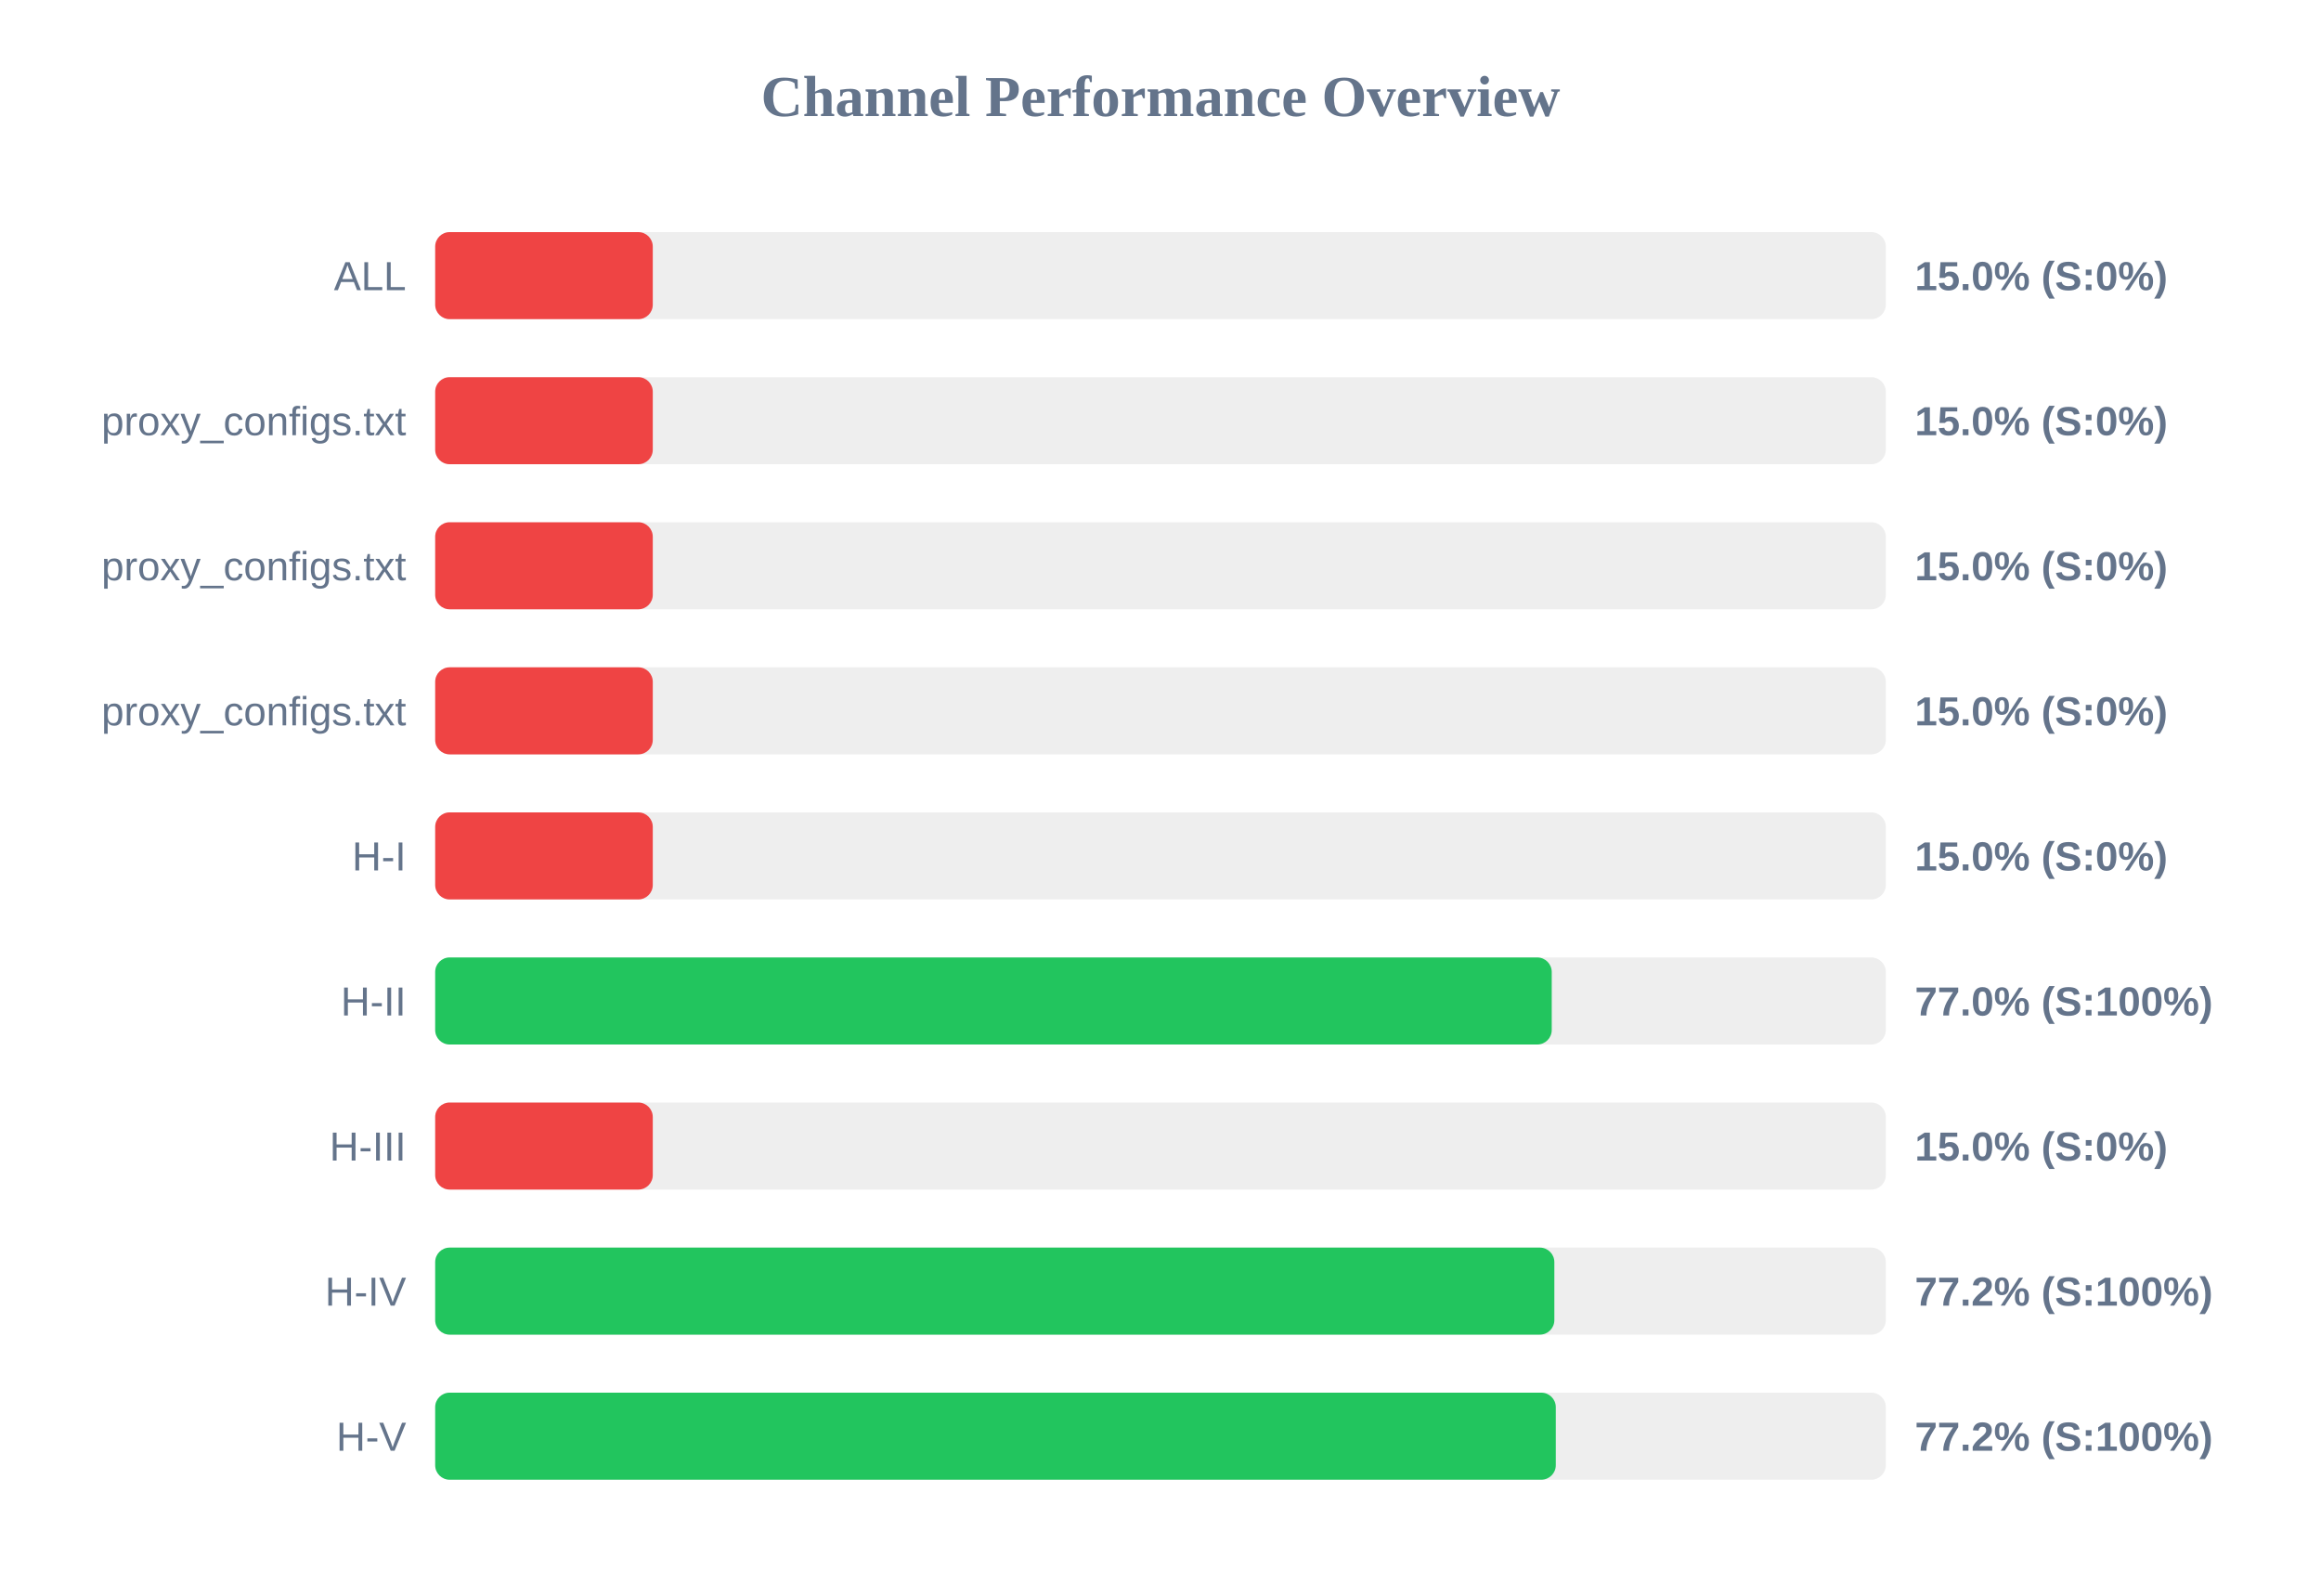
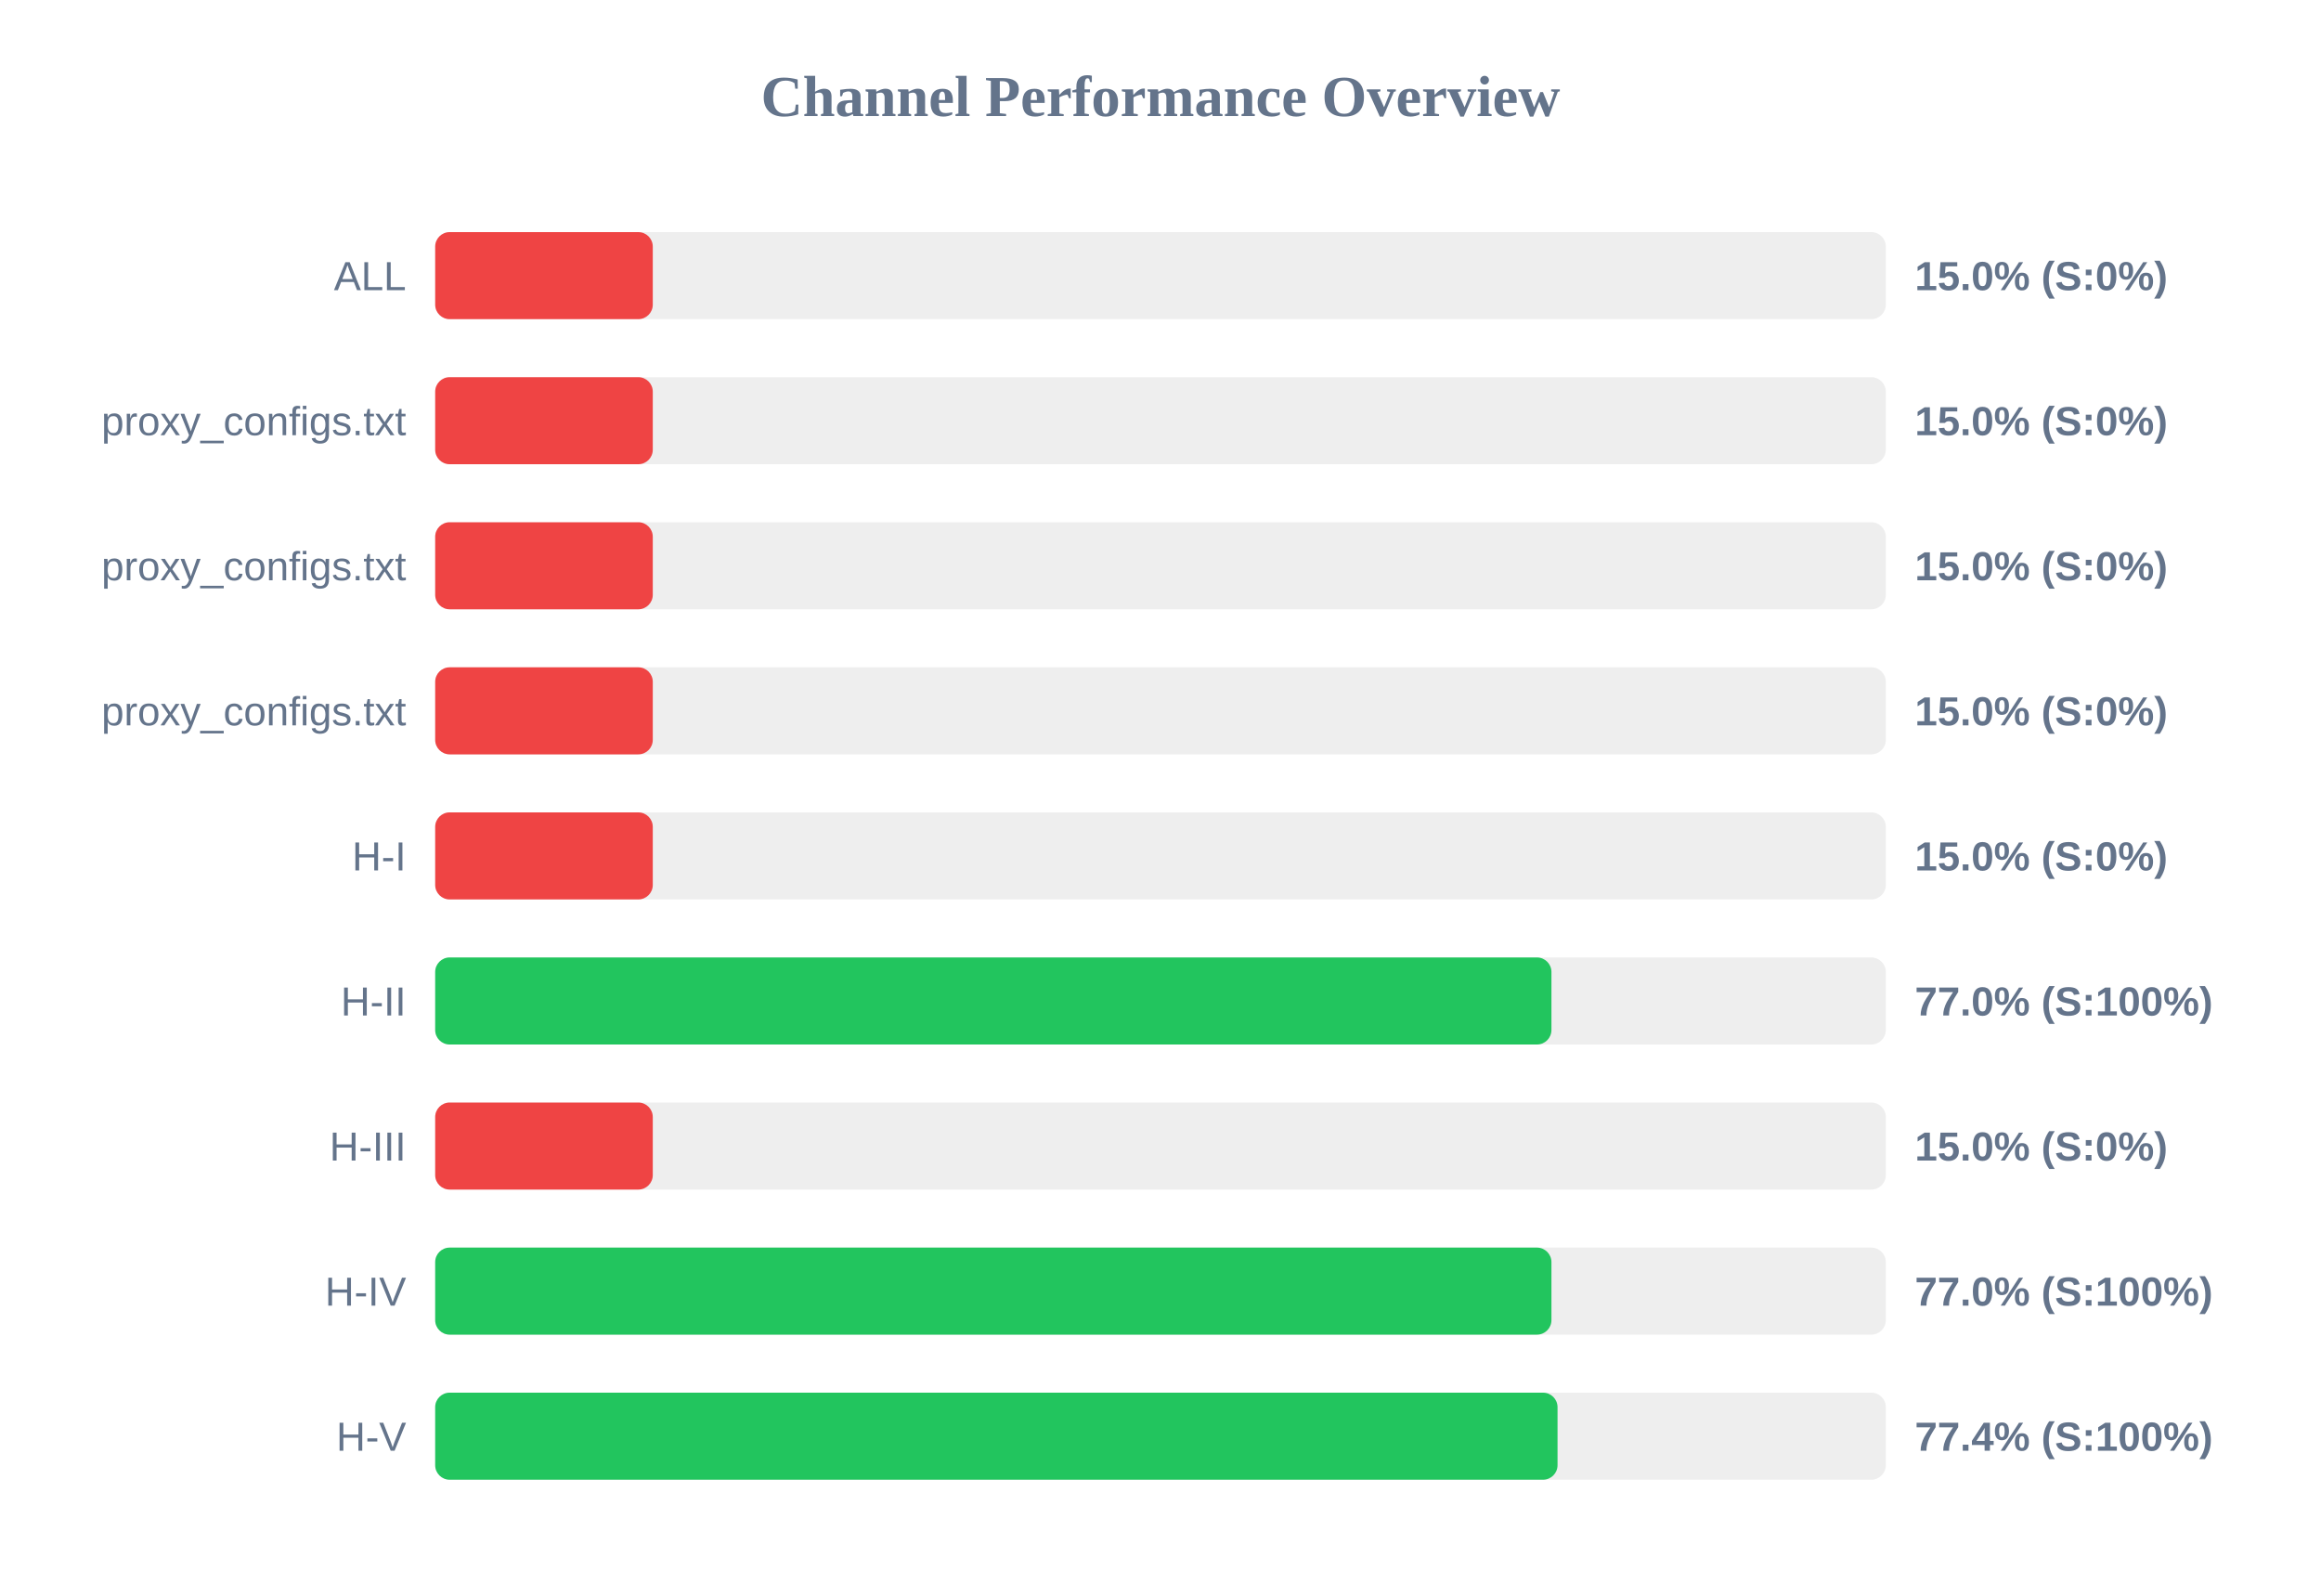
<svg xmlns="http://www.w3.org/2000/svg" width="800" height="550" version="1.1">
  <style>
        .row { font: 14px Arial; fill: #64748b; }
        .score { font: bold 14px Arial; fill: #64748b; }
    </style>
  <text x="400" y="40" text-anchor="middle" font-size="20px" font-weight="bold" fill="#64748b">Channel Performance Overview</text>
  <rect x="150" y="80" width="500" height="30" fill="#eee" rx="5" />
  <rect x="150" y="80" width="75.0" height="30" fill="#ef4444" rx="5" />
  <text x="140" y="100" text-anchor="end" class="row">ALL</text>
  <text x="660" y="100" text-anchor="start" class="score">15.0% (S:0%)</text>
  <rect x="150" y="130" width="500" height="30" fill="#eee" rx="5" />
  <rect x="150" y="130" width="75.0" height="30" fill="#ef4444" rx="5" />
  <text x="140" y="150" text-anchor="end" class="row">proxy_configs.txt</text>
  <text x="660" y="150" text-anchor="start" class="score">15.0% (S:0%)</text>
  <rect x="150" y="180" width="500" height="30" fill="#eee" rx="5" />
  <rect x="150" y="180" width="75.0" height="30" fill="#ef4444" rx="5" />
  <text x="140" y="200" text-anchor="end" class="row">proxy_configs.txt</text>
  <text x="660" y="200" text-anchor="start" class="score">15.0% (S:0%)</text>
  <rect x="150" y="230" width="500" height="30" fill="#eee" rx="5" />
  <rect x="150" y="230" width="75.0" height="30" fill="#ef4444" rx="5" />
  <text x="140" y="250" text-anchor="end" class="row">proxy_configs.txt</text>
  <text x="660" y="250" text-anchor="start" class="score">15.0% (S:0%)</text>
  <rect x="150" y="280" width="500" height="30" fill="#eee" rx="5" />
  <rect x="150" y="280" width="75.0" height="30" fill="#ef4444" rx="5" />
  <text x="140" y="300" text-anchor="end" class="row">H-I</text>
  <text x="660" y="300" text-anchor="start" class="score">15.0% (S:0%)</text>
  <rect x="150" y="330" width="500" height="30" fill="#eee" rx="5" />
-   <rect x="150" y="330" width="384.85" height="30" fill="#22c55e" rx="5" />
+   <rect x="150" y="330" width="384.75" height="30" fill="#22c55e" rx="5" />
  <text x="140" y="350" text-anchor="end" class="row">H-II</text>
  <text x="660" y="350" text-anchor="start" class="score">77.0% (S:100%)</text>
  <rect x="150" y="380" width="500" height="30" fill="#eee" rx="5" />
  <rect x="150" y="380" width="75.0" height="30" fill="#ef4444" rx="5" />
  <text x="140" y="400" text-anchor="end" class="row">H-III</text>
  <text x="660" y="400" text-anchor="start" class="score">15.0% (S:0%)</text>
  <rect x="150" y="430" width="500" height="30" fill="#eee" rx="5" />
-   <rect x="150" y="430" width="385.75" height="30" fill="#22c55e" rx="5" />
+   <rect x="150" y="430" width="384.75" height="30" fill="#22c55e" rx="5" />
  <text x="140" y="450" text-anchor="end" class="row">H-IV</text>
-   <text x="660" y="450" text-anchor="start" class="score">77.2% (S:100%)</text>
+   <text x="660" y="450" text-anchor="start" class="score">77.0% (S:100%)</text>
  <rect x="150" y="480" width="500" height="30" fill="#eee" rx="5" />
-   <rect x="150" y="480" width="386.25" height="30" fill="#22c55e" rx="5" />
+   <rect x="150" y="480" width="386.85" height="30" fill="#22c55e" rx="5" />
  <text x="140" y="500" text-anchor="end" class="row">H-V</text>
-   <text x="660" y="500" text-anchor="start" class="score">77.2% (S:100%)</text>
+   <text x="660" y="500" text-anchor="start" class="score">77.4% (S:100%)</text>
</svg>
